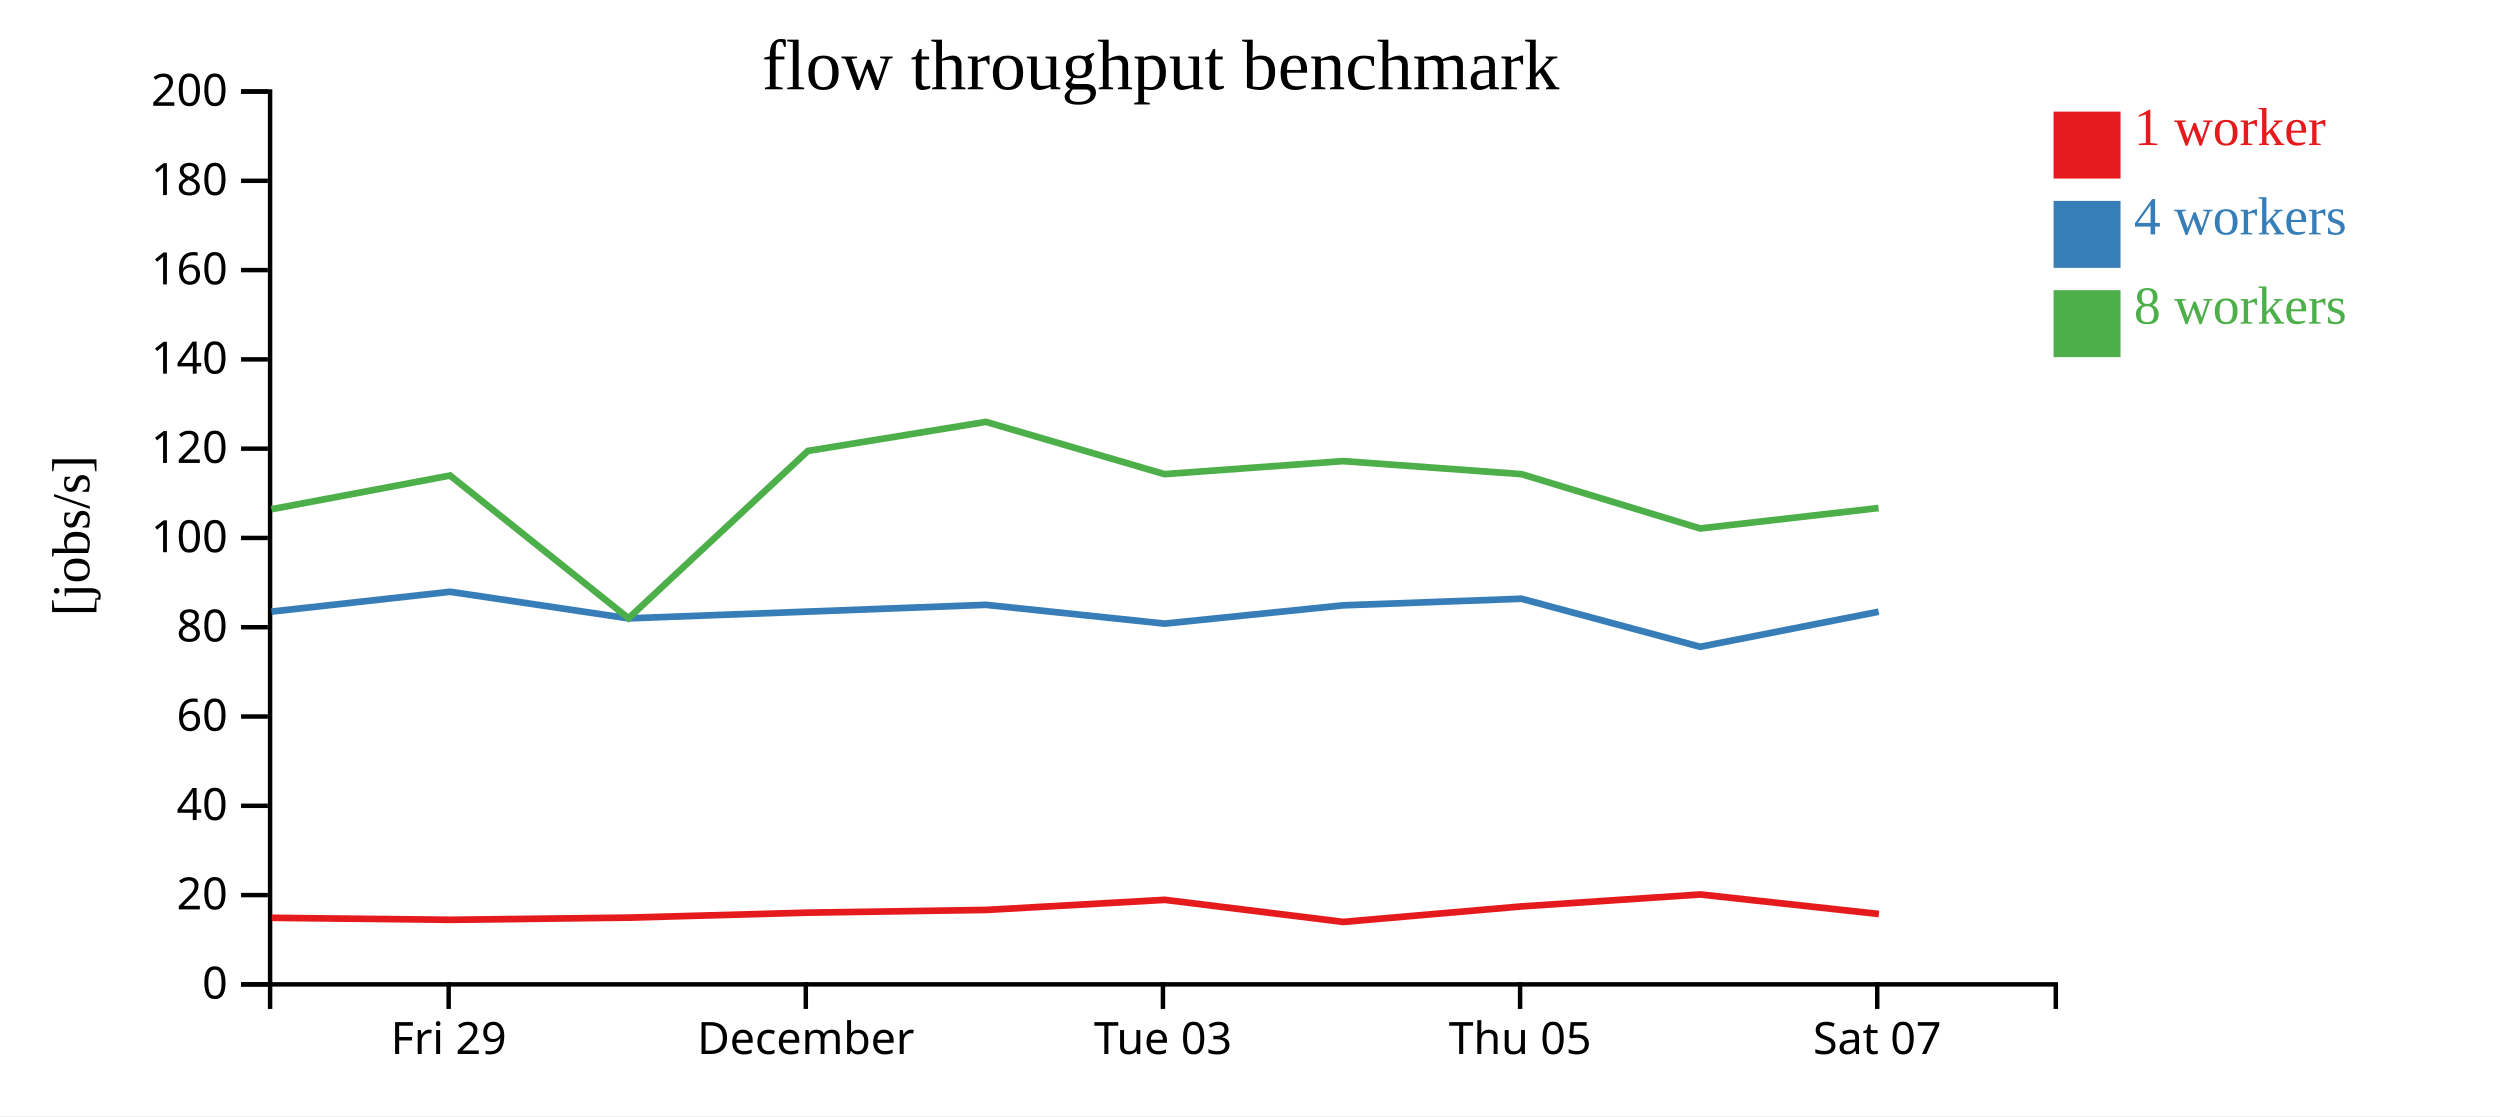
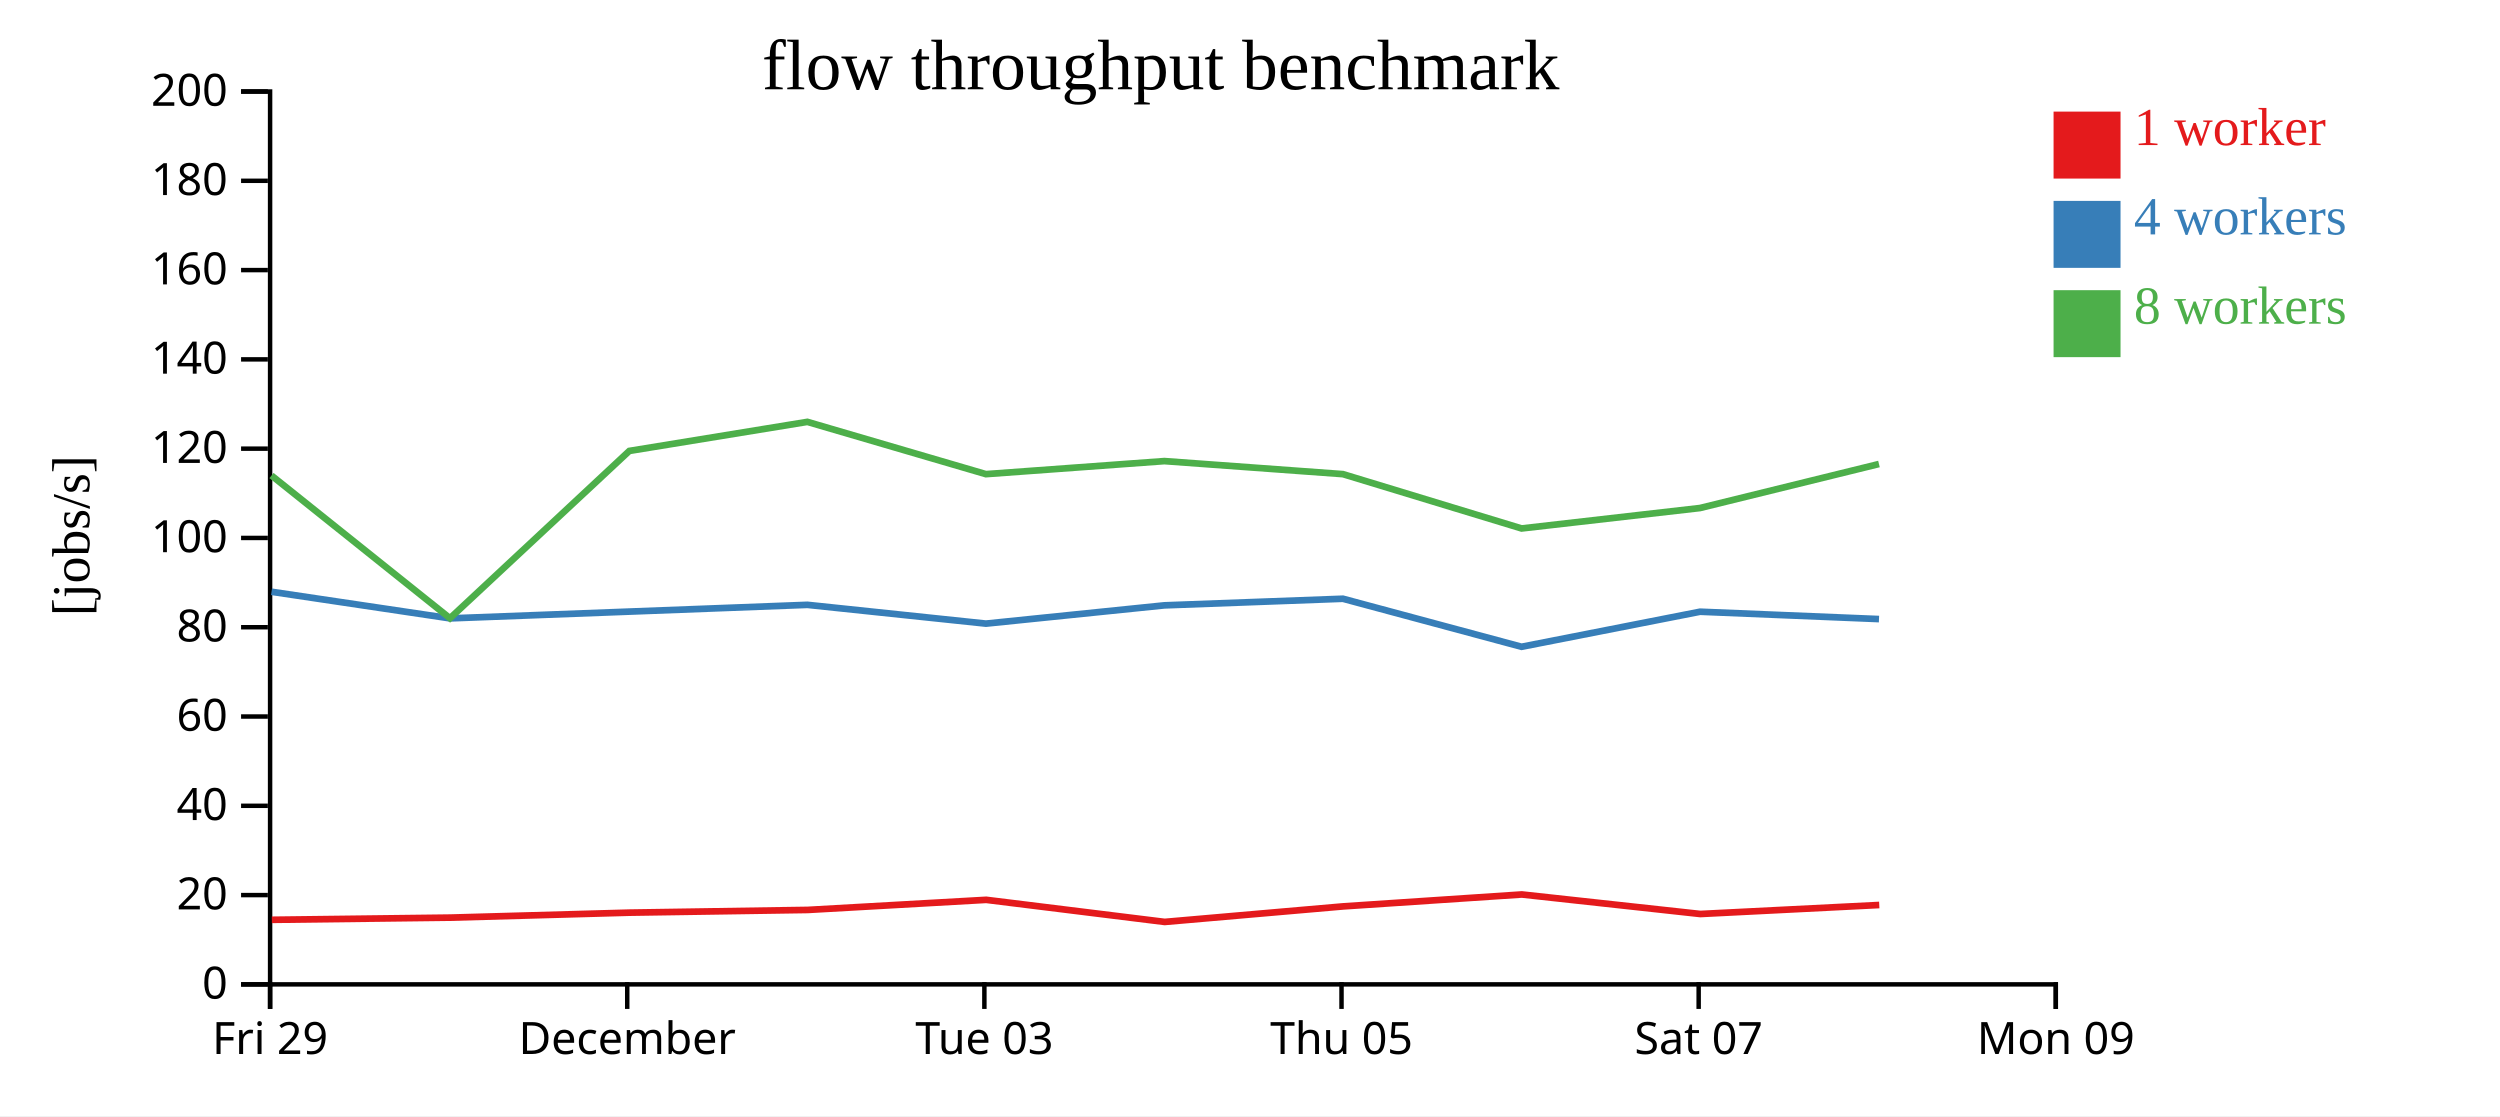
<svg xmlns="http://www.w3.org/2000/svg" width="560" height="250">
  <rect width="100%" height="100%" fill="white" />
  <g transform="translate(60,20)">
    <g transform="translate(0,200)" fill="none" font-size="10" font-family="sans-serif" text-anchor="middle">
      <path class="domain" stroke="currentColor" d="M0.5,6V0.5H400.5V6" />
-       <g class="tick" opacity="1" transform="translate(40.5,0)">
+       <g class="tick" opacity="1" transform="translate(0.5,0)">
        <line stroke="currentColor" y2="6" />
        <text fill="currentColor" y="9" dy="0.71em">Fri 29</text>
      </g>
-       <g class="tick" opacity="1" transform="translate(120.5,0)">
+       <g class="tick" opacity="1" transform="translate(80.5,0)">
        <line stroke="currentColor" y2="6" />
        <text fill="currentColor" y="9" dy="0.71em">December</text>
      </g>
-       <g class="tick" opacity="1" transform="translate(200.5,0)">
+       <g class="tick" opacity="1" transform="translate(160.5,0)">
        <line stroke="currentColor" y2="6" />
        <text fill="currentColor" y="9" dy="0.71em">Tue 03</text>
      </g>
-       <g class="tick" opacity="1" transform="translate(280.5,0)">
+       <g class="tick" opacity="1" transform="translate(240.5,0)">
        <line stroke="currentColor" y2="6" />
        <text fill="currentColor" y="9" dy="0.71em">Thu 05</text>
      </g>
-       <g class="tick" opacity="1" transform="translate(360.5,0)">
+       <g class="tick" opacity="1" transform="translate(320.5,0)">
        <line stroke="currentColor" y2="6" />
        <text fill="currentColor" y="9" dy="0.71em">Sat 07</text>
+       </g>
+       <g class="tick" opacity="1" transform="translate(400.5,0)">
+         <line stroke="currentColor" y2="6" />
+         <text fill="currentColor" y="9" dy="0.71em">Mon 09</text>
      </g>
    </g>
    <g fill="none" font-size="10" font-family="sans-serif" text-anchor="end">
      <path class="domain" stroke="currentColor" d="M-6,200.5H0.5V0.5H-6" />
      <g class="tick" opacity="1" transform="translate(0,200.5)">
        <line stroke="currentColor" x2="-6" />
        <text fill="currentColor" x="-9" dy="0.32em">0</text>
      </g>
      <g class="tick" opacity="1" transform="translate(0,180.5)">
        <line stroke="currentColor" x2="-6" />
        <text fill="currentColor" x="-9" dy="0.32em">20</text>
      </g>
      <g class="tick" opacity="1" transform="translate(0,160.5)">
        <line stroke="currentColor" x2="-6" />
        <text fill="currentColor" x="-9" dy="0.32em">40</text>
      </g>
      <g class="tick" opacity="1" transform="translate(0,140.5)">
        <line stroke="currentColor" x2="-6" />
        <text fill="currentColor" x="-9" dy="0.32em">60</text>
      </g>
      <g class="tick" opacity="1" transform="translate(0,120.5)">
        <line stroke="currentColor" x2="-6" />
        <text fill="currentColor" x="-9" dy="0.32em">80</text>
      </g>
      <g class="tick" opacity="1" transform="translate(0,100.5)">
        <line stroke="currentColor" x2="-6" />
        <text fill="currentColor" x="-9" dy="0.32em">100</text>
      </g>
      <g class="tick" opacity="1" transform="translate(0,80.5)">
        <line stroke="currentColor" x2="-6" />
        <text fill="currentColor" x="-9" dy="0.32em">120</text>
      </g>
      <g class="tick" opacity="1" transform="translate(0,60.5)">
        <line stroke="currentColor" x2="-6" />
        <text fill="currentColor" x="-9" dy="0.32em">140</text>
      </g>
      <g class="tick" opacity="1" transform="translate(0,40.5)">
        <line stroke="currentColor" x2="-6" />
        <text fill="currentColor" x="-9" dy="0.32em">160</text>
      </g>
      <g class="tick" opacity="1" transform="translate(0,20.5)">
        <line stroke="currentColor" x2="-6" />
        <text fill="currentColor" x="-9" dy="0.32em">180</text>
      </g>
      <g class="tick" opacity="1" transform="translate(0,0.5)">
        <line stroke="currentColor" x2="-6" />
        <text fill="currentColor" x="-9" dy="0.32em">200</text>
      </g>
    </g>
    <text text-anchor="middle" style="font-size: 12px" transform="rotate(-90)" y="-40" x="-100">[jobs/s]</text>
    <text text-anchor="middle" style="font-size: 16px" y="0" x="200">flow throughput benchmark</text>
-     <path class="line" fill="none" stroke="#e41a1c" stroke-width="1.5" d="M0.887,185.591L40.891,186.037L80.873,185.548L121.053,184.432L160.924,183.824L200.91,181.562L240.892,186.511L280.905,183.028L320.883,180.361L360.875,184.735" />
-     <path class="line" fill="none" stroke="#377eb8" stroke-width="1.5" d="M0.81,116.999L40.822,112.557L80.796,118.514L120.974,116.999L160.853,115.483L200.852,119.692L240.822,115.598L280.815,114.119L320.821,124.88L360.81,117.026" />
-     <path class="line" fill="none" stroke="#4daf4a" stroke-width="1.5" d="M0.808,94.068L40.813,86.518L80.79,118.487L120.97,81.009L160.849,74.498L200.84,86.208L240.819,83.287L280.822,86.208L320.828,98.374L360.8,93.798" />
+     <path class="line" fill="none" stroke="#e41a1c" stroke-width="1.5" d="M0.891,186.037L40.873,185.548L81.053,184.432L120.924,183.824L160.91,181.562L200.892,186.511L240.905,183.028L280.883,180.361L320.875,184.735L360.954,182.717" />
+     <path class="line" fill="none" stroke="#377eb8" stroke-width="1.5" d="M0.822,112.557L40.796,118.514L80.974,116.999L120.853,115.483L160.852,119.692L200.822,115.598L240.815,114.119L280.821,124.88L320.81,117.026L360.895,118.673" />
+     <path class="line" fill="none" stroke="#4daf4a" stroke-width="1.5" d="M0.813,86.518L40.79,118.487L80.97,81.009L120.849,74.498L160.84,86.208L200.819,83.287L240.822,86.208L280.828,98.374L320.8,93.798L360.889,83.937" />
    <rect class="dot" x="400" y="5" width="15" height="15" style="fill: #e41a1c;" />
    <rect class="dot" x="400" y="25" width="15" height="15" style="fill: #377eb8;" />
    <rect class="dot" x="400" y="45" width="15" height="15" style="fill: #4daf4a;" />
    <text class="label" x="418" y="12.5" style="fill: #e41a1c; alignment-baseline: middle;" text-anchor="left">1 worker</text>
    <text class="label" x="418" y="32.5" style="fill: #377eb8; alignment-baseline: middle;" text-anchor="left">4 workers</text>
    <text class="label" x="418" y="52.5" style="fill: #4daf4a; alignment-baseline: middle;" text-anchor="left">8 workers</text>
  </g>
</svg>
